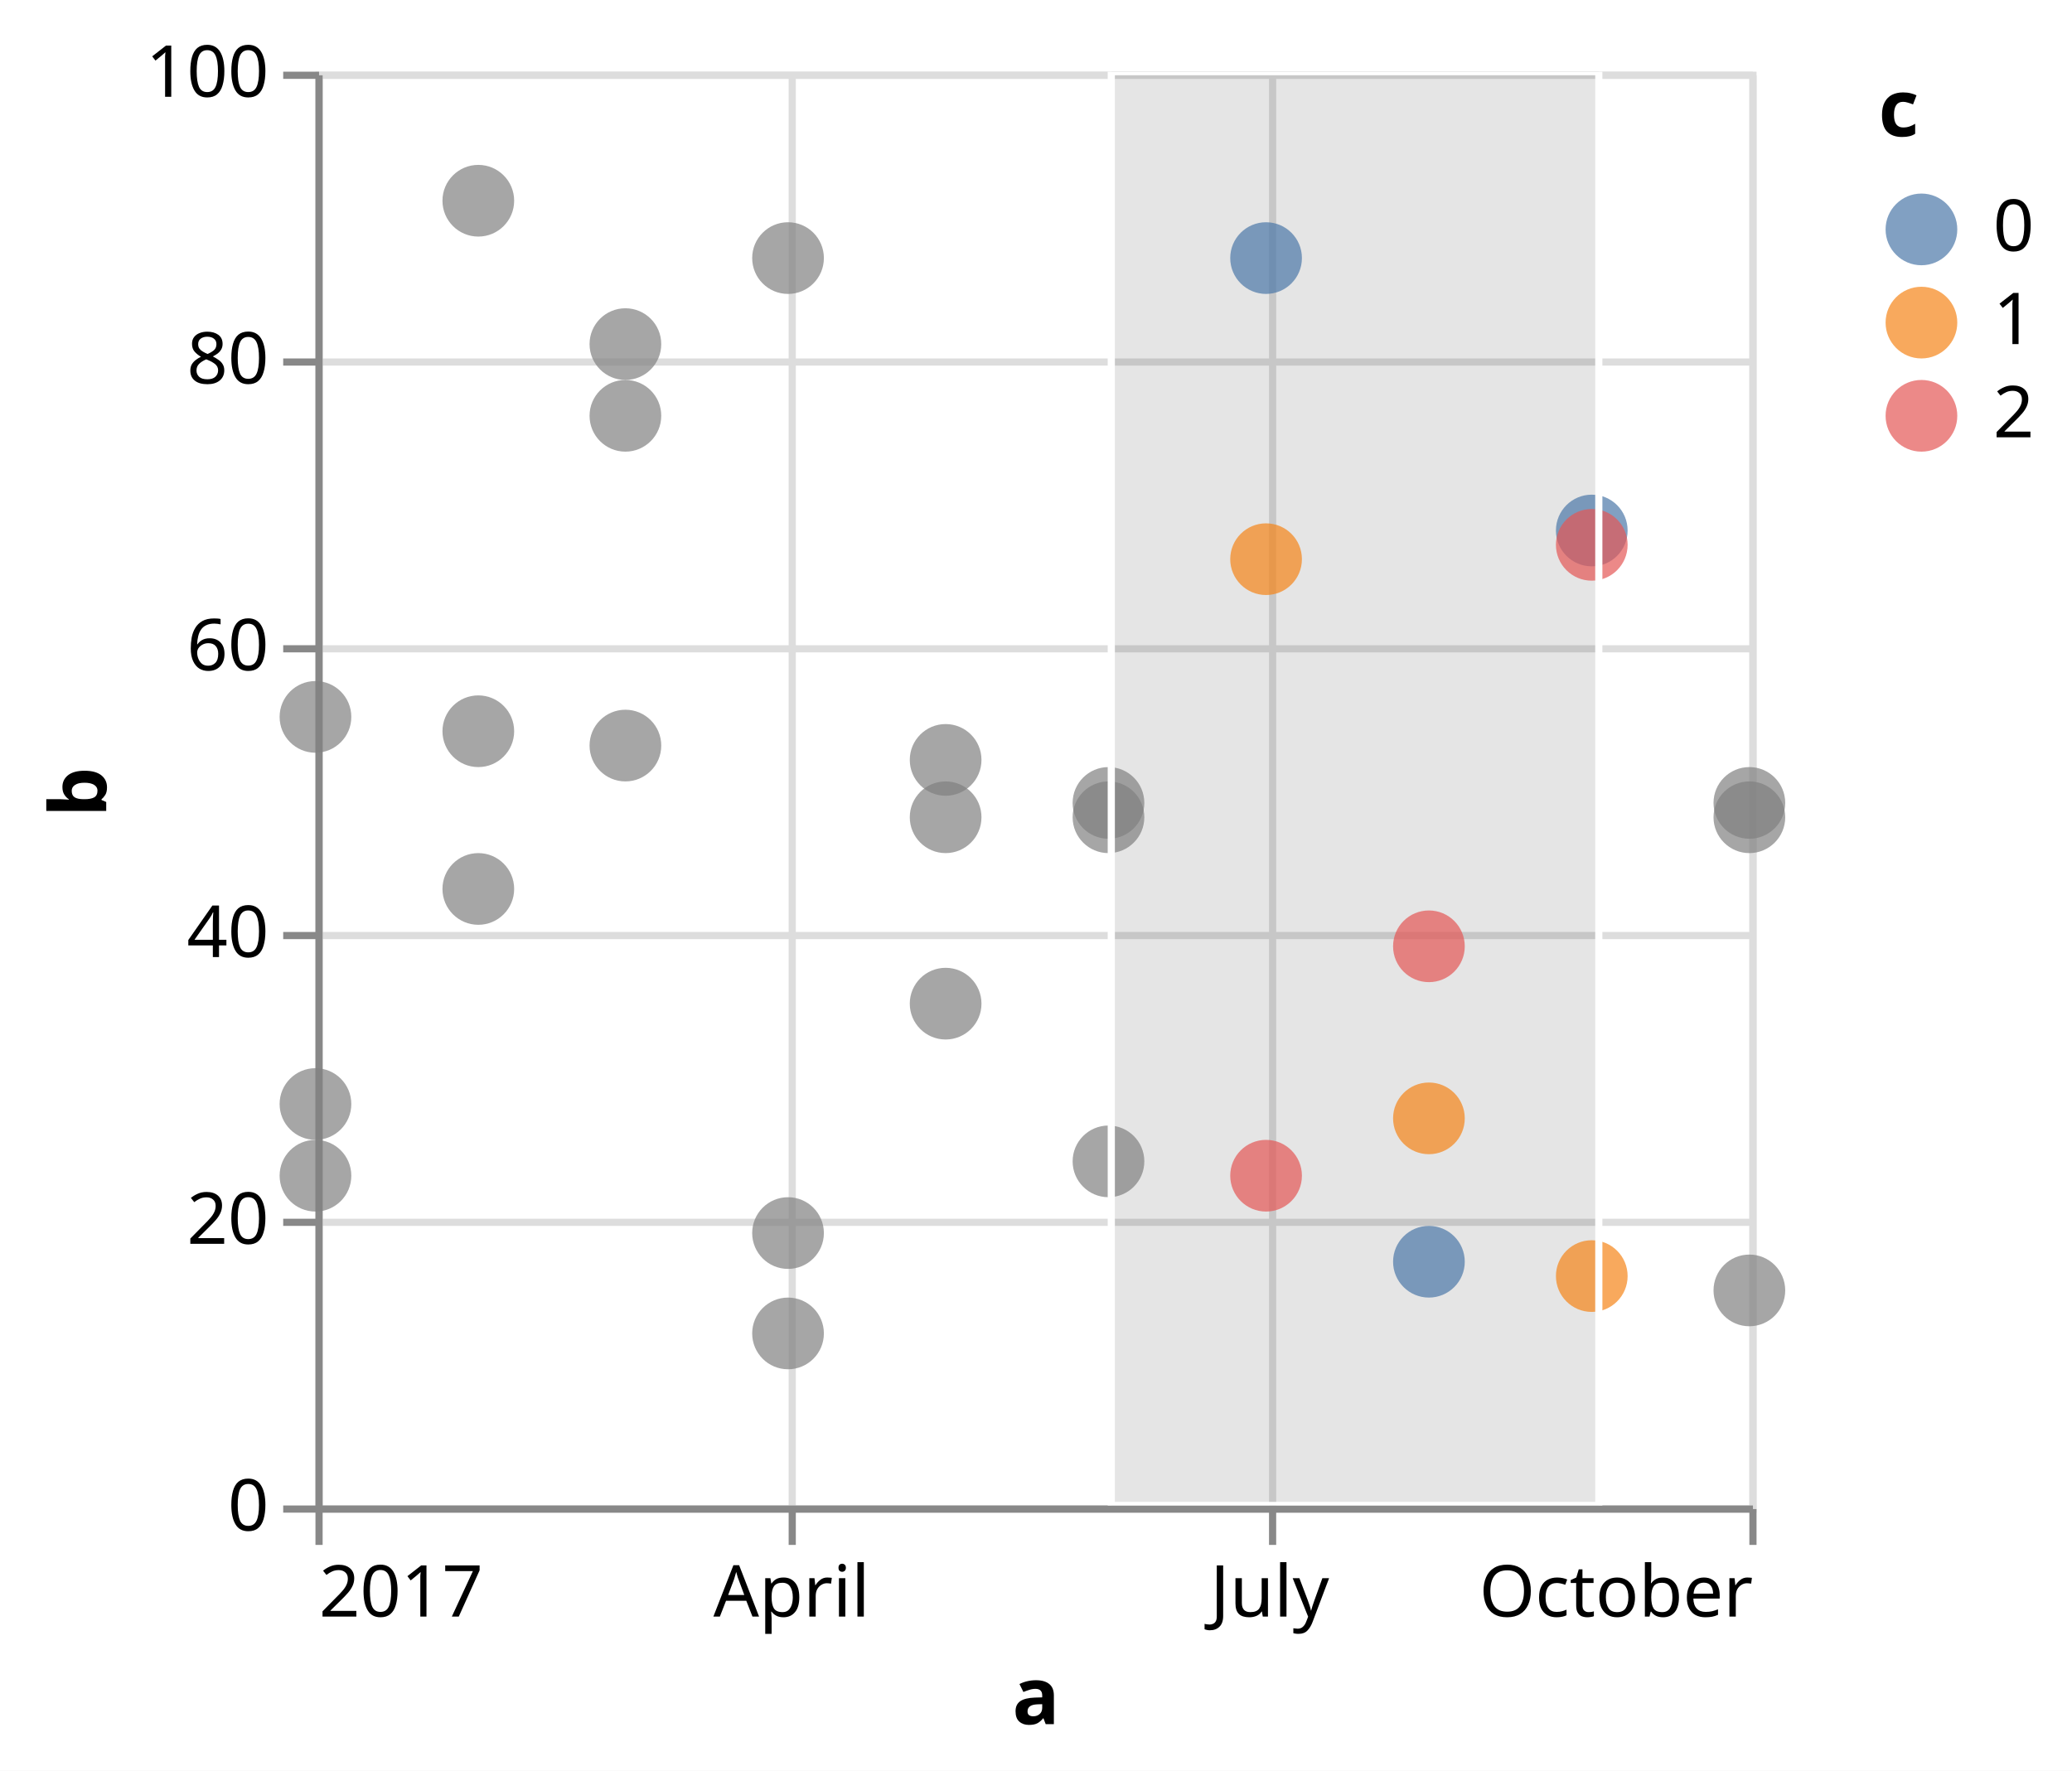
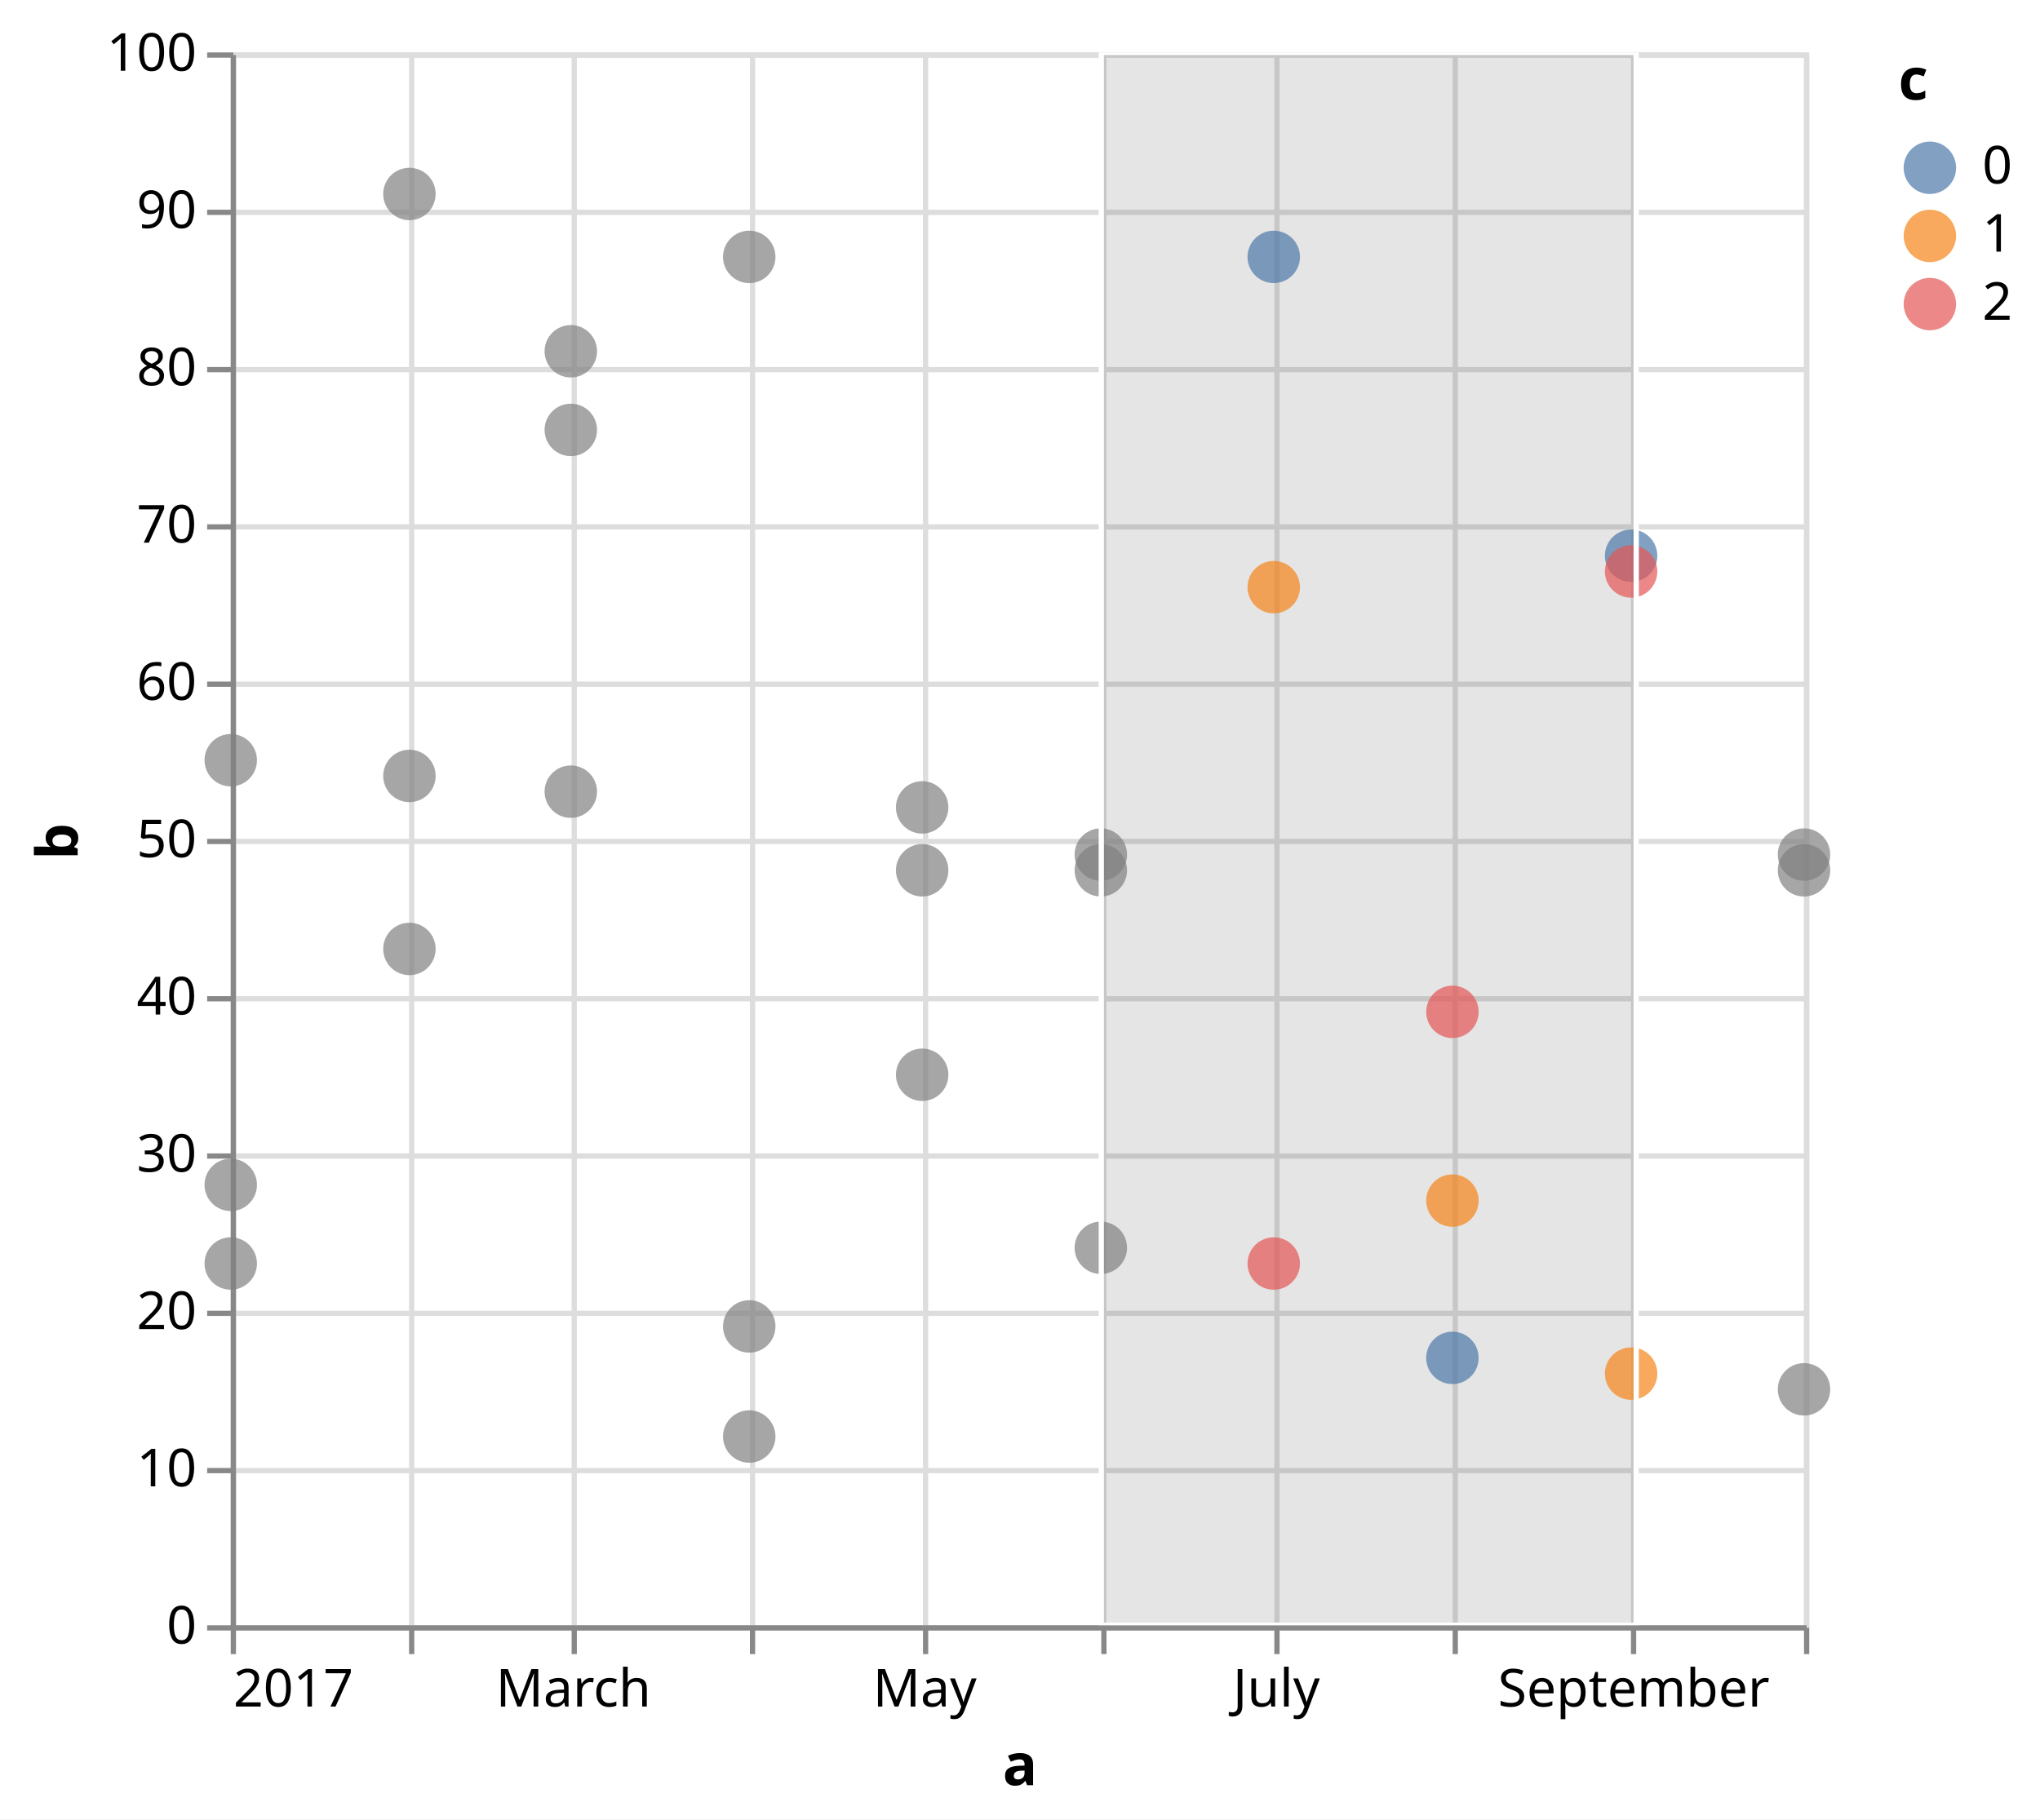
- <svg xmlns="http://www.w3.org/2000/svg" version="1.1" class="marks" width="289" height="247" viewBox="0 0 289 247">
-   <rect width="289" height="247" fill="white" />
+ <svg xmlns="http://www.w3.org/2000/svg" version="1.1" class="marks" width="389" height="347" viewBox="0 0 389 347">
+   <rect width="389" height="347" fill="white" />
  <g fill="none" stroke-miterlimit="10" transform="translate(44,10)">
    <g class="mark-group role-frame root" role="graphics-object" aria-roledescription="group mark container">
      <g transform="translate(0,0)">
-         <path class="background" aria-hidden="true" d="M0.5,0.5h200v200h-200Z" stroke="#ddd" />
+         <path class="background" aria-hidden="true" d="M0.5,0.5h300v300h-300Z" stroke="#ddd" />
        <g>
          <g class="mark-group role-axis" aria-hidden="true">
-             <g transform="translate(0.5,200.5)">
+             <g transform="translate(0.5,300.5)">
              <path class="background" aria-hidden="true" d="M0,0h0v0h0Z" pointer-events="none" />
              <g>
                <g class="mark-rule role-axis-grid" pointer-events="none">
-                   <line transform="translate(0,-200)" x2="0" y2="200" stroke="#ddd" stroke-width="1" opacity="1" />
-                   <line transform="translate(66,-200)" x2="0" y2="200" stroke="#ddd" stroke-width="1" opacity="1" />
-                   <line transform="translate(133,-200)" x2="0" y2="200" stroke="#ddd" stroke-width="1" opacity="1" />
-                   <line transform="translate(200,-200)" x2="0" y2="200" stroke="#ddd" stroke-width="1" opacity="1" />
+                   <line transform="translate(0,-300)" x2="0" y2="300" stroke="#ddd" stroke-width="1" opacity="1" />
+                   <line transform="translate(34,-300)" x2="0" y2="300" stroke="#ddd" stroke-width="1" opacity="1" />
+                   <line transform="translate(65,-300)" x2="0" y2="300" stroke="#ddd" stroke-width="1" opacity="1" />
+                   <line transform="translate(99,-300)" x2="0" y2="300" stroke="#ddd" stroke-width="1" opacity="1" />
+                   <line transform="translate(132,-300)" x2="0" y2="300" stroke="#ddd" stroke-width="1" opacity="1" />
+                   <line transform="translate(166,-300)" x2="0" y2="300" stroke="#ddd" stroke-width="1" opacity="1" />
+                   <line transform="translate(199,-300)" x2="0" y2="300" stroke="#ddd" stroke-width="1" opacity="1" />
+                   <line transform="translate(233,-300)" x2="0" y2="300" stroke="#ddd" stroke-width="1" opacity="1" />
+                   <line transform="translate(267,-300)" x2="0" y2="300" stroke="#ddd" stroke-width="1" opacity="1" />
+                   <line transform="translate(300,-300)" x2="0" y2="300" stroke="#ddd" stroke-width="1" opacity="1" />
                </g>
              </g>
              <path class="foreground" aria-hidden="true" d="" pointer-events="none" display="none" />
            </g>
          </g>
          <g class="mark-group role-axis" aria-hidden="true">
            <g transform="translate(0.5,0.5)">
              <path class="background" aria-hidden="true" d="M0,0h0v0h0Z" pointer-events="none" />
              <g>
                <g class="mark-rule role-axis-grid" pointer-events="none">
-                   <line transform="translate(0,200)" x2="200" y2="0" stroke="#ddd" stroke-width="1" opacity="1" />
-                   <line transform="translate(0,160)" x2="200" y2="0" stroke="#ddd" stroke-width="1" opacity="1" />
-                   <line transform="translate(0,120)" x2="200" y2="0" stroke="#ddd" stroke-width="1" opacity="1" />
-                   <line transform="translate(0,80)" x2="200" y2="0" stroke="#ddd" stroke-width="1" opacity="1" />
-                   <line transform="translate(0,40)" x2="200" y2="0" stroke="#ddd" stroke-width="1" opacity="1" />
-                   <line transform="translate(0,0)" x2="200" y2="0" stroke="#ddd" stroke-width="1" opacity="1" />
-                 </g>
-               </g>
-               <path class="foreground" aria-hidden="true" d="" pointer-events="none" display="none" />
-             </g>
-           </g>
-           <g class="mark-group role-axis" aria-hidden="true">
-             <g transform="translate(0.5,200.5)">
+                   <line transform="translate(0,300)" x2="300" y2="0" stroke="#ddd" stroke-width="1" opacity="1" />
+                   <line transform="translate(0,270)" x2="300" y2="0" stroke="#ddd" stroke-width="1" opacity="1" />
+                   <line transform="translate(0,240)" x2="300" y2="0" stroke="#ddd" stroke-width="1" opacity="1" />
+                   <line transform="translate(0,210)" x2="300" y2="0" stroke="#ddd" stroke-width="1" opacity="1" />
+                   <line transform="translate(0,180)" x2="300" y2="0" stroke="#ddd" stroke-width="1" opacity="1" />
+                   <line transform="translate(0,150)" x2="300" y2="0" stroke="#ddd" stroke-width="1" opacity="1" />
+                   <line transform="translate(0,120)" x2="300" y2="0" stroke="#ddd" stroke-width="1" opacity="1" />
+                   <line transform="translate(0,90)" x2="300" y2="0" stroke="#ddd" stroke-width="1" opacity="1" />
+                   <line transform="translate(0,60)" x2="300" y2="0" stroke="#ddd" stroke-width="1" opacity="1" />
+                   <line transform="translate(0,30)" x2="300" y2="0" stroke="#ddd" stroke-width="1" opacity="1" />
+                   <line transform="translate(0,0)" x2="300" y2="0" stroke="#ddd" stroke-width="1" opacity="1" />
+                 </g>
+               </g>
+               <path class="foreground" aria-hidden="true" d="" pointer-events="none" display="none" />
+             </g>
+           </g>
+           <g class="mark-group role-axis" aria-hidden="true">
+             <g transform="translate(0.5,300.5)">
              <path class="background" aria-hidden="true" d="M0,0h0v0h0Z" pointer-events="none" />
              <g>
                <g class="mark-rule role-axis-tick" pointer-events="none">
                  <line transform="translate(0,0)" x2="0" y2="5" stroke="#888" stroke-width="1" opacity="1" />
-                   <line transform="translate(66,0)" x2="0" y2="5" stroke="#888" stroke-width="1" opacity="1" />
-                   <line transform="translate(133,0)" x2="0" y2="5" stroke="#888" stroke-width="1" opacity="1" />
-                   <line transform="translate(200,0)" x2="0" y2="5" stroke="#888" stroke-width="1" opacity="1" />
+                   <line transform="translate(34,0)" x2="0" y2="5" stroke="#888" stroke-width="1" opacity="1" />
+                   <line transform="translate(65,0)" x2="0" y2="5" stroke="#888" stroke-width="1" opacity="1" />
+                   <line transform="translate(99,0)" x2="0" y2="5" stroke="#888" stroke-width="1" opacity="1" />
+                   <line transform="translate(132,0)" x2="0" y2="5" stroke="#888" stroke-width="1" opacity="1" />
+                   <line transform="translate(166,0)" x2="0" y2="5" stroke="#888" stroke-width="1" opacity="1" />
+                   <line transform="translate(199,0)" x2="0" y2="5" stroke="#888" stroke-width="1" opacity="1" />
+                   <line transform="translate(233,0)" x2="0" y2="5" stroke="#888" stroke-width="1" opacity="1" />
+                   <line transform="translate(267,0)" x2="0" y2="5" stroke="#888" stroke-width="1" opacity="1" />
+                   <line transform="translate(300,0)" x2="0" y2="5" stroke="#888" stroke-width="1" opacity="1" />
                </g>
                <g class="mark-text role-axis-label" pointer-events="none">
                  <text text-anchor="start" transform="translate(0,15)" font-family="sans-serif" font-size="10px" fill="#000" opacity="1">2017</text>
-                   <text text-anchor="middle" transform="translate(65.9136,15)" font-family="sans-serif" font-size="10px" fill="#000" opacity="1">April</text>
-                   <text text-anchor="middle" transform="translate(132.5904,15)" font-family="sans-serif" font-size="10px" fill="#000" opacity="1">July</text>
-                   <text text-anchor="end" transform="translate(200,15)" font-family="sans-serif" font-size="10px" fill="#000" opacity="1">October</text>
+                   <text text-anchor="middle" transform="translate(34.07113,15)" font-family="sans-serif" font-size="10px" fill="#000" opacity="0">February</text>
+                   <text text-anchor="middle" transform="translate(64.84506,15)" font-family="sans-serif" font-size="10px" fill="#000" opacity="1">March</text>
+                   <text text-anchor="middle" transform="translate(98.8704,15)" font-family="sans-serif" font-size="10px" fill="#000" opacity="0">April</text>
+                   <text text-anchor="middle" transform="translate(131.8425,15)" font-family="sans-serif" font-size="10px" fill="#000" opacity="1">May</text>
+                   <text text-anchor="middle" transform="translate(165.9136,15)" font-family="sans-serif" font-size="10px" fill="#000" opacity="0">June</text>
+                   <text text-anchor="middle" transform="translate(198.8857,15)" font-family="sans-serif" font-size="10px" fill="#000" opacity="1">July</text>
+                   <text text-anchor="middle" transform="translate(232.9568,15)" font-family="sans-serif" font-size="10px" fill="#000" opacity="0">August</text>
+                   <text text-anchor="middle" transform="translate(267.0279,15)" font-family="sans-serif" font-size="10px" fill="#000" opacity="1">September</text>
+                   <text text-anchor="end" transform="translate(300,15)" font-family="sans-serif" font-size="10px" fill="#000" opacity="0">October</text>
                </g>
                <g class="mark-rule role-axis-domain" pointer-events="none">
-                   <line transform="translate(0,0)" x2="200" y2="0" stroke="#888" stroke-width="1" opacity="1" />
+                   <line transform="translate(0,0)" x2="300" y2="0" stroke="#888" stroke-width="1" opacity="1" />
                </g>
                <g class="mark-text role-axis-title" pointer-events="none">
-                   <text text-anchor="middle" transform="translate(100,30)" font-family="sans-serif" font-size="11px" font-weight="bold" fill="#000" opacity="1">a</text>
+                   <text text-anchor="middle" transform="translate(150,30)" font-family="sans-serif" font-size="11px" font-weight="bold" fill="#000" opacity="1">a</text>
                </g>
              </g>
              <path class="foreground" aria-hidden="true" d="" pointer-events="none" display="none" />
            </g>
          </g>
          <g class="mark-group role-axis" aria-hidden="true">
            <g transform="translate(0.5,0.5)">
              <path class="background" aria-hidden="true" d="M0,0h0v0h0Z" pointer-events="none" />
              <g>
                <g class="mark-rule role-axis-tick" pointer-events="none">
-                   <line transform="translate(0,200)" x2="-5" y2="0" stroke="#888" stroke-width="1" opacity="1" />
-                   <line transform="translate(0,160)" x2="-5" y2="0" stroke="#888" stroke-width="1" opacity="1" />
+                   <line transform="translate(0,300)" x2="-5" y2="0" stroke="#888" stroke-width="1" opacity="1" />
+                   <line transform="translate(0,270)" x2="-5" y2="0" stroke="#888" stroke-width="1" opacity="1" />
+                   <line transform="translate(0,240)" x2="-5" y2="0" stroke="#888" stroke-width="1" opacity="1" />
+                   <line transform="translate(0,210)" x2="-5" y2="0" stroke="#888" stroke-width="1" opacity="1" />
+                   <line transform="translate(0,180)" x2="-5" y2="0" stroke="#888" stroke-width="1" opacity="1" />
+                   <line transform="translate(0,150)" x2="-5" y2="0" stroke="#888" stroke-width="1" opacity="1" />
                  <line transform="translate(0,120)" x2="-5" y2="0" stroke="#888" stroke-width="1" opacity="1" />
-                   <line transform="translate(0,80)" x2="-5" y2="0" stroke="#888" stroke-width="1" opacity="1" />
-                   <line transform="translate(0,40)" x2="-5" y2="0" stroke="#888" stroke-width="1" opacity="1" />
+                   <line transform="translate(0,90)" x2="-5" y2="0" stroke="#888" stroke-width="1" opacity="1" />
+                   <line transform="translate(0,60)" x2="-5" y2="0" stroke="#888" stroke-width="1" opacity="1" />
+                   <line transform="translate(0,30)" x2="-5" y2="0" stroke="#888" stroke-width="1" opacity="1" />
                  <line transform="translate(0,0)" x2="-5" y2="0" stroke="#888" stroke-width="1" opacity="1" />
                </g>
                <g class="mark-text role-axis-label" pointer-events="none">
-                   <text text-anchor="end" transform="translate(-7,203)" font-family="sans-serif" font-size="10px" fill="#000" opacity="1">0</text>
-                   <text text-anchor="end" transform="translate(-7,163)" font-family="sans-serif" font-size="10px" fill="#000" opacity="1">20</text>
-                   <text text-anchor="end" transform="translate(-7,123)" font-family="sans-serif" font-size="10px" fill="#000" opacity="1">40</text>
-                   <text text-anchor="end" transform="translate(-7,83)" font-family="sans-serif" font-size="10px" fill="#000" opacity="1">60</text>
-                   <text text-anchor="end" transform="translate(-7,43)" font-family="sans-serif" font-size="10px" fill="#000" opacity="1">80</text>
+                   <text text-anchor="end" transform="translate(-7,303)" font-family="sans-serif" font-size="10px" fill="#000" opacity="1">0</text>
+                   <text text-anchor="end" transform="translate(-7,273)" font-family="sans-serif" font-size="10px" fill="#000" opacity="1">10</text>
+                   <text text-anchor="end" transform="translate(-7,243)" font-family="sans-serif" font-size="10px" fill="#000" opacity="1">20</text>
+                   <text text-anchor="end" transform="translate(-7,213)" font-family="sans-serif" font-size="10px" fill="#000" opacity="1">30</text>
+                   <text text-anchor="end" transform="translate(-7,183)" font-family="sans-serif" font-size="10px" fill="#000" opacity="1">40</text>
+                   <text text-anchor="end" transform="translate(-7,153)" font-family="sans-serif" font-size="10px" fill="#000" opacity="1">50</text>
+                   <text text-anchor="end" transform="translate(-7,123)" font-family="sans-serif" font-size="10px" fill="#000" opacity="1">60</text>
+                   <text text-anchor="end" transform="translate(-7,93)" font-family="sans-serif" font-size="10px" fill="#000" opacity="1">70</text>
+                   <text text-anchor="end" transform="translate(-7,63)" font-family="sans-serif" font-size="10px" fill="#000" opacity="1">80</text>
+                   <text text-anchor="end" transform="translate(-7,33)" font-family="sans-serif" font-size="10px" fill="#000" opacity="1">90</text>
                  <text text-anchor="end" transform="translate(-7,3)" font-family="sans-serif" font-size="10px" fill="#000" opacity="1">100</text>
                </g>
                <g class="mark-rule role-axis-domain" pointer-events="none">
-                   <line transform="translate(0,200)" x2="0" y2="-200" stroke="#888" stroke-width="1" opacity="1" />
+                   <line transform="translate(0,300)" x2="0" y2="-300" stroke="#888" stroke-width="1" opacity="1" />
                </g>
                <g class="mark-text role-axis-title" pointer-events="none">
-                   <text text-anchor="middle" transform="translate(-27.68457,100) rotate(-90) translate(0,-2)" font-family="sans-serif" font-size="11px" font-weight="bold" fill="#000" opacity="1">b</text>
+                   <text text-anchor="middle" transform="translate(-27.68457,150) rotate(-90) translate(0,-2)" font-family="sans-serif" font-size="11px" font-weight="bold" fill="#000" opacity="1">b</text>
                </g>
              </g>
              <path class="foreground" aria-hidden="true" d="" pointer-events="none" display="none" />
            </g>
          </g>
          <g class="mark-rect role-mark sel_brush_bg" clip-path="url(#clip1)" role="graphics-symbol" aria-roledescription="rect mark container">
-             <path d="M111,0h68v200h-68Z" fill="#333" fill-opacity="0.125" />
+             <path d="M166,0h102v300h-102Z" fill="#333" fill-opacity="0.125" />
          </g>
          <g class="mark-symbol role-mark marks" role="graphics-symbol" aria-roledescription="symbol mark container">
-             <path transform="translate(0,144)" d="M5,0A5,5,0,1,1,-5,0A5,5,0,1,1,5,0" fill="grey" stroke-width="2" opacity="0.7" />
-             <path transform="translate(0,90)" d="M5,0A5,5,0,1,1,-5,0A5,5,0,1,1,5,0" fill="grey" stroke-width="2" opacity="0.7" />
-             <path transform="translate(0,154)" d="M5,0A5,5,0,1,1,-5,0A5,5,0,1,1,5,0" fill="grey" stroke-width="2" opacity="0.7" />
-             <path transform="translate(22.71409,114)" d="M5,0A5,5,0,1,1,-5,0A5,5,0,1,1,5,0" fill="grey" stroke-width="2" opacity="0.7" />
-             <path transform="translate(22.71409,18)" d="M5,0A5,5,0,1,1,-5,0A5,5,0,1,1,5,0" fill="grey" stroke-width="2" opacity="0.7" />
-             <path transform="translate(22.71409,92)" d="M5,0A5,5,0,1,1,-5,0A5,5,0,1,1,5,0" fill="grey" stroke-width="2" opacity="0.7" />
-             <path transform="translate(43.23004,38)" d="M5,0A5,5,0,1,1,-5,0A5,5,0,1,1,5,0" fill="grey" stroke-width="2" opacity="0.7" />
-             <path transform="translate(43.23004,94)" d="M5,0A5,5,0,1,1,-5,0A5,5,0,1,1,5,0" fill="grey" stroke-width="2" opacity="0.7" />
-             <path transform="translate(43.23004,48)" d="M5,0A5,5,0,1,1,-5,0A5,5,0,1,1,5,0" fill="grey" stroke-width="2" opacity="0.7" />
-             <path transform="translate(65.9136,162)" d="M5,0A5,5,0,1,1,-5,0A5,5,0,1,1,5,0" fill="grey" stroke-width="2" opacity="0.7" />
-             <path transform="translate(65.9136,26)" d="M5,0A5,5,0,1,1,-5,0A5,5,0,1,1,5,0" fill="grey" stroke-width="2" opacity="0.7" />
-             <path transform="translate(65.9136,176)" d="M5,0A5,5,0,1,1,-5,0A5,5,0,1,1,5,0" fill="grey" stroke-width="2" opacity="0.7" />
-             <path transform="translate(87.89498,96)" d="M5,0A5,5,0,1,1,-5,0A5,5,0,1,1,5,0" fill="grey" stroke-width="2" opacity="0.7" />
-             <path transform="translate(87.89498,104)" d="M5,0A5,5,0,1,1,-5,0A5,5,0,1,1,5,0" fill="grey" stroke-width="2" opacity="0.7" />
-             <path transform="translate(87.89498,130)" d="M5,0A5,5,0,1,1,-5,0A5,5,0,1,1,5,0" fill="grey" stroke-width="2" opacity="0.7" />
-             <path transform="translate(110.6091,152)" d="M5,0A5,5,0,1,1,-5,0A5,5,0,1,1,5,0" fill="grey" stroke-width="2" opacity="0.7" />
-             <path transform="translate(110.6091,102)" d="M5,0A5,5,0,1,1,-5,0A5,5,0,1,1,5,0" fill="grey" stroke-width="2" opacity="0.7" />
-             <path transform="translate(110.6091,104)" d="M5,0A5,5,0,1,1,-5,0A5,5,0,1,1,5,0" fill="grey" stroke-width="2" opacity="0.7" />
-             <path transform="translate(132.5904,26)" d="M5,0A5,5,0,1,1,-5,0A5,5,0,1,1,5,0" fill="#4c78a8" stroke-width="2" opacity="0.7" />
-             <path transform="translate(132.5904,68)" d="M5,0A5,5,0,1,1,-5,0A5,5,0,1,1,5,0" fill="#f58518" stroke-width="2" opacity="0.7" />
-             <path transform="translate(132.5904,154)" d="M5,0A5,5,0,1,1,-5,0A5,5,0,1,1,5,0" fill="#e45756" stroke-width="2" opacity="0.7" />
-             <path transform="translate(155.3045,166)" d="M5,0A5,5,0,1,1,-5,0A5,5,0,1,1,5,0" fill="#4c78a8" stroke-width="2" opacity="0.7" />
-             <path transform="translate(155.3045,146)" d="M5,0A5,5,0,1,1,-5,0A5,5,0,1,1,5,0" fill="#f58518" stroke-width="2" opacity="0.7" />
-             <path transform="translate(155.3045,122)" d="M5,0A5,5,0,1,1,-5,0A5,5,0,1,1,5,0" fill="#e45756" stroke-width="2" opacity="0.7" />
-             <path transform="translate(178.0186,64)" d="M5,0A5,5,0,1,1,-5,0A5,5,0,1,1,5,0" fill="#4c78a8" stroke-width="2" opacity="0.7" />
-             <path transform="translate(178.0186,168)" d="M5,0A5,5,0,1,1,-5,0A5,5,0,1,1,5,0" fill="#f58518" stroke-width="2" opacity="0.7" />
-             <path transform="translate(178.0186,66)" d="M5,0A5,5,0,1,1,-5,0A5,5,0,1,1,5,0" fill="#e45756" stroke-width="2" opacity="0.7" />
-             <path transform="translate(200,102)" d="M5,0A5,5,0,1,1,-5,0A5,5,0,1,1,5,0" fill="grey" stroke-width="2" opacity="0.7" />
-             <path transform="translate(200,170)" d="M5,0A5,5,0,1,1,-5,0A5,5,0,1,1,5,0" fill="grey" stroke-width="2" opacity="0.7" />
-             <path transform="translate(200,104)" d="M5,0A5,5,0,1,1,-5,0A5,5,0,1,1,5,0" fill="grey" stroke-width="2" opacity="0.7" />
+             <path transform="translate(0,216)" d="M5,0A5,5,0,1,1,-5,0A5,5,0,1,1,5,0" fill="grey" stroke-width="2" opacity="0.7" />
+             <path transform="translate(0,135)" d="M5,0A5,5,0,1,1,-5,0A5,5,0,1,1,5,0" fill="grey" stroke-width="2" opacity="0.7" />
+             <path transform="translate(0,231)" d="M5,0A5,5,0,1,1,-5,0A5,5,0,1,1,5,0" fill="grey" stroke-width="2" opacity="0.7" />
+             <path transform="translate(34.07113,171)" d="M5,0A5,5,0,1,1,-5,0A5,5,0,1,1,5,0" fill="grey" stroke-width="2" opacity="0.7" />
+             <path transform="translate(34.07113,27)" d="M5,0A5,5,0,1,1,-5,0A5,5,0,1,1,5,0" fill="grey" stroke-width="2" opacity="0.7" />
+             <path transform="translate(34.07113,138)" d="M5,0A5,5,0,1,1,-5,0A5,5,0,1,1,5,0" fill="grey" stroke-width="2" opacity="0.7" />
+             <path transform="translate(64.84506,57)" d="M5,0A5,5,0,1,1,-5,0A5,5,0,1,1,5,0" fill="grey" stroke-width="2" opacity="0.7" />
+             <path transform="translate(64.84506,141)" d="M5,0A5,5,0,1,1,-5,0A5,5,0,1,1,5,0" fill="grey" stroke-width="2" opacity="0.7" />
+             <path transform="translate(64.84506,72)" d="M5,0A5,5,0,1,1,-5,0A5,5,0,1,1,5,0" fill="grey" stroke-width="2" opacity="0.7" />
+             <path transform="translate(98.8704,243)" d="M5,0A5,5,0,1,1,-5,0A5,5,0,1,1,5,0" fill="grey" stroke-width="2" opacity="0.7" />
+             <path transform="translate(98.8704,39)" d="M5,0A5,5,0,1,1,-5,0A5,5,0,1,1,5,0" fill="grey" stroke-width="2" opacity="0.7" />
+             <path transform="translate(98.8704,264)" d="M5,0A5,5,0,1,1,-5,0A5,5,0,1,1,5,0" fill="grey" stroke-width="2" opacity="0.7" />
+             <path transform="translate(131.8425,144)" d="M5,0A5,5,0,1,1,-5,0A5,5,0,1,1,5,0" fill="grey" stroke-width="2" opacity="0.7" />
+             <path transform="translate(131.8425,156)" d="M5,0A5,5,0,1,1,-5,0A5,5,0,1,1,5,0" fill="grey" stroke-width="2" opacity="0.7" />
+             <path transform="translate(131.8425,195)" d="M5,0A5,5,0,1,1,-5,0A5,5,0,1,1,5,0" fill="grey" stroke-width="2" opacity="0.7" />
+             <path transform="translate(165.9136,228)" d="M5,0A5,5,0,1,1,-5,0A5,5,0,1,1,5,0" fill="grey" stroke-width="2" opacity="0.7" />
+             <path transform="translate(165.9136,153)" d="M5,0A5,5,0,1,1,-5,0A5,5,0,1,1,5,0" fill="grey" stroke-width="2" opacity="0.7" />
+             <path transform="translate(165.9136,156)" d="M5,0A5,5,0,1,1,-5,0A5,5,0,1,1,5,0" fill="grey" stroke-width="2" opacity="0.7" />
+             <path transform="translate(198.8857,39)" d="M5,0A5,5,0,1,1,-5,0A5,5,0,1,1,5,0" fill="#4c78a8" stroke-width="2" opacity="0.7" />
+             <path transform="translate(198.8857,102)" d="M5,0A5,5,0,1,1,-5,0A5,5,0,1,1,5,0" fill="#f58518" stroke-width="2" opacity="0.7" />
+             <path transform="translate(198.8857,231)" d="M5,0A5,5,0,1,1,-5,0A5,5,0,1,1,5,0" fill="#e45756" stroke-width="2" opacity="0.7" />
+             <path transform="translate(232.9568,249)" d="M5,0A5,5,0,1,1,-5,0A5,5,0,1,1,5,0" fill="#4c78a8" stroke-width="2" opacity="0.7" />
+             <path transform="translate(232.9568,219)" d="M5,0A5,5,0,1,1,-5,0A5,5,0,1,1,5,0" fill="#f58518" stroke-width="2" opacity="0.7" />
+             <path transform="translate(232.9568,183)" d="M5,0A5,5,0,1,1,-5,0A5,5,0,1,1,5,0" fill="#e45756" stroke-width="2" opacity="0.7" />
+             <path transform="translate(267.0279,96)" d="M5,0A5,5,0,1,1,-5,0A5,5,0,1,1,5,0" fill="#4c78a8" stroke-width="2" opacity="0.7" />
+             <path transform="translate(267.0279,252)" d="M5,0A5,5,0,1,1,-5,0A5,5,0,1,1,5,0" fill="#f58518" stroke-width="2" opacity="0.7" />
+             <path transform="translate(267.0279,99)" d="M5,0A5,5,0,1,1,-5,0A5,5,0,1,1,5,0" fill="#e45756" stroke-width="2" opacity="0.7" />
+             <path transform="translate(300,153)" d="M5,0A5,5,0,1,1,-5,0A5,5,0,1,1,5,0" fill="grey" stroke-width="2" opacity="0.7" />
+             <path transform="translate(300,255)" d="M5,0A5,5,0,1,1,-5,0A5,5,0,1,1,5,0" fill="grey" stroke-width="2" opacity="0.7" />
+             <path transform="translate(300,156)" d="M5,0A5,5,0,1,1,-5,0A5,5,0,1,1,5,0" fill="grey" stroke-width="2" opacity="0.7" />
          </g>
          <g class="mark-rect role-mark sel_brush" clip-path="url(#clip2)" role="graphics-symbol" aria-roledescription="rect mark container">
-             <path d="M111,0h68v200h-68Z" stroke="white" />
+             <path d="M166,0h102v300h-102Z" stroke="white" />
          </g>
          <g class="mark-group role-legend" aria-hidden="true">
-             <g transform="translate(218,0)">
+             <g transform="translate(318,0)">
              <path class="background" aria-hidden="true" d="M0,0h22v53h-22Z" pointer-events="none" />
              <g>
                <g class="mark-group role-legend-entry">
                  <g transform="translate(0,16)">
                    <path class="background" aria-hidden="true" d="M0,0h0v0h0Z" pointer-events="none" />
                    <g>
                      <g class="mark-group role-scope" role="graphics-object" aria-roledescription="group mark container">
                        <g transform="translate(0,0)">
                          <path class="background" aria-hidden="true" d="M0,0h21.562v11h-21.562Z" pointer-events="none" opacity="1" />
                          <g>
                            <g class="mark-symbol role-legend-symbol" pointer-events="none">
                              <path transform="translate(6,6)" d="M5,0A5,5,0,1,1,-5,0A5,5,0,1,1,5,0" fill="#4c78a8" stroke-width="1.5" opacity="0.7" />
                            </g>
                            <g class="mark-text role-legend-label" pointer-events="none">
                              <text text-anchor="start" transform="translate(16,9)" font-family="sans-serif" font-size="10px" fill="#000" opacity="1">0</text>
                            </g>
                          </g>
                          <path class="foreground" aria-hidden="true" d="" pointer-events="none" display="none" />
                        </g>
                        <g transform="translate(0,13)">
                          <path class="background" aria-hidden="true" d="M0,0h21.562v11h-21.562Z" pointer-events="none" opacity="1" />
                          <g>
                            <g class="mark-symbol role-legend-symbol" pointer-events="none">
                              <path transform="translate(6,6)" d="M5,0A5,5,0,1,1,-5,0A5,5,0,1,1,5,0" fill="#f58518" stroke-width="1.5" opacity="0.7" />
                            </g>
                            <g class="mark-text role-legend-label" pointer-events="none">
                              <text text-anchor="start" transform="translate(16,9)" font-family="sans-serif" font-size="10px" fill="#000" opacity="1">1</text>
                            </g>
                          </g>
                          <path class="foreground" aria-hidden="true" d="" pointer-events="none" display="none" />
                        </g>
                        <g transform="translate(0,26)">
                          <path class="background" aria-hidden="true" d="M0,0h21.562v11h-21.562Z" pointer-events="none" opacity="1" />
                          <g>
                            <g class="mark-symbol role-legend-symbol" pointer-events="none">
                              <path transform="translate(6,6)" d="M5,0A5,5,0,1,1,-5,0A5,5,0,1,1,5,0" fill="#e45756" stroke-width="1.5" opacity="0.7" />
                            </g>
                            <g class="mark-text role-legend-label" pointer-events="none">
                              <text text-anchor="start" transform="translate(16,9)" font-family="sans-serif" font-size="10px" fill="#000" opacity="1">2</text>
                            </g>
                          </g>
                          <path class="foreground" aria-hidden="true" d="" pointer-events="none" display="none" />
                        </g>
                      </g>
                    </g>
                    <path class="foreground" aria-hidden="true" d="" pointer-events="none" display="none" />
                  </g>
                </g>
                <g class="mark-text role-legend-title" pointer-events="none">
                  <text text-anchor="start" transform="translate(0,9)" font-family="sans-serif" font-size="11px" font-weight="bold" fill="#000" opacity="1">c</text>
                </g>
              </g>
              <path class="foreground" aria-hidden="true" d="" pointer-events="none" display="none" />
            </g>
          </g>
        </g>
        <path class="foreground" aria-hidden="true" d="" display="none" />
      </g>
    </g>
  </g>
  <defs>
    <clipPath id="clip1">
-       <rect x="0" y="0" width="200" height="200" />
+       <rect x="0" y="0" width="300" height="300" />
    </clipPath>
    <clipPath id="clip2">
-       <rect x="0" y="0" width="200" height="200" />
+       <rect x="0" y="0" width="300" height="300" />
    </clipPath>
  </defs>
</svg>
